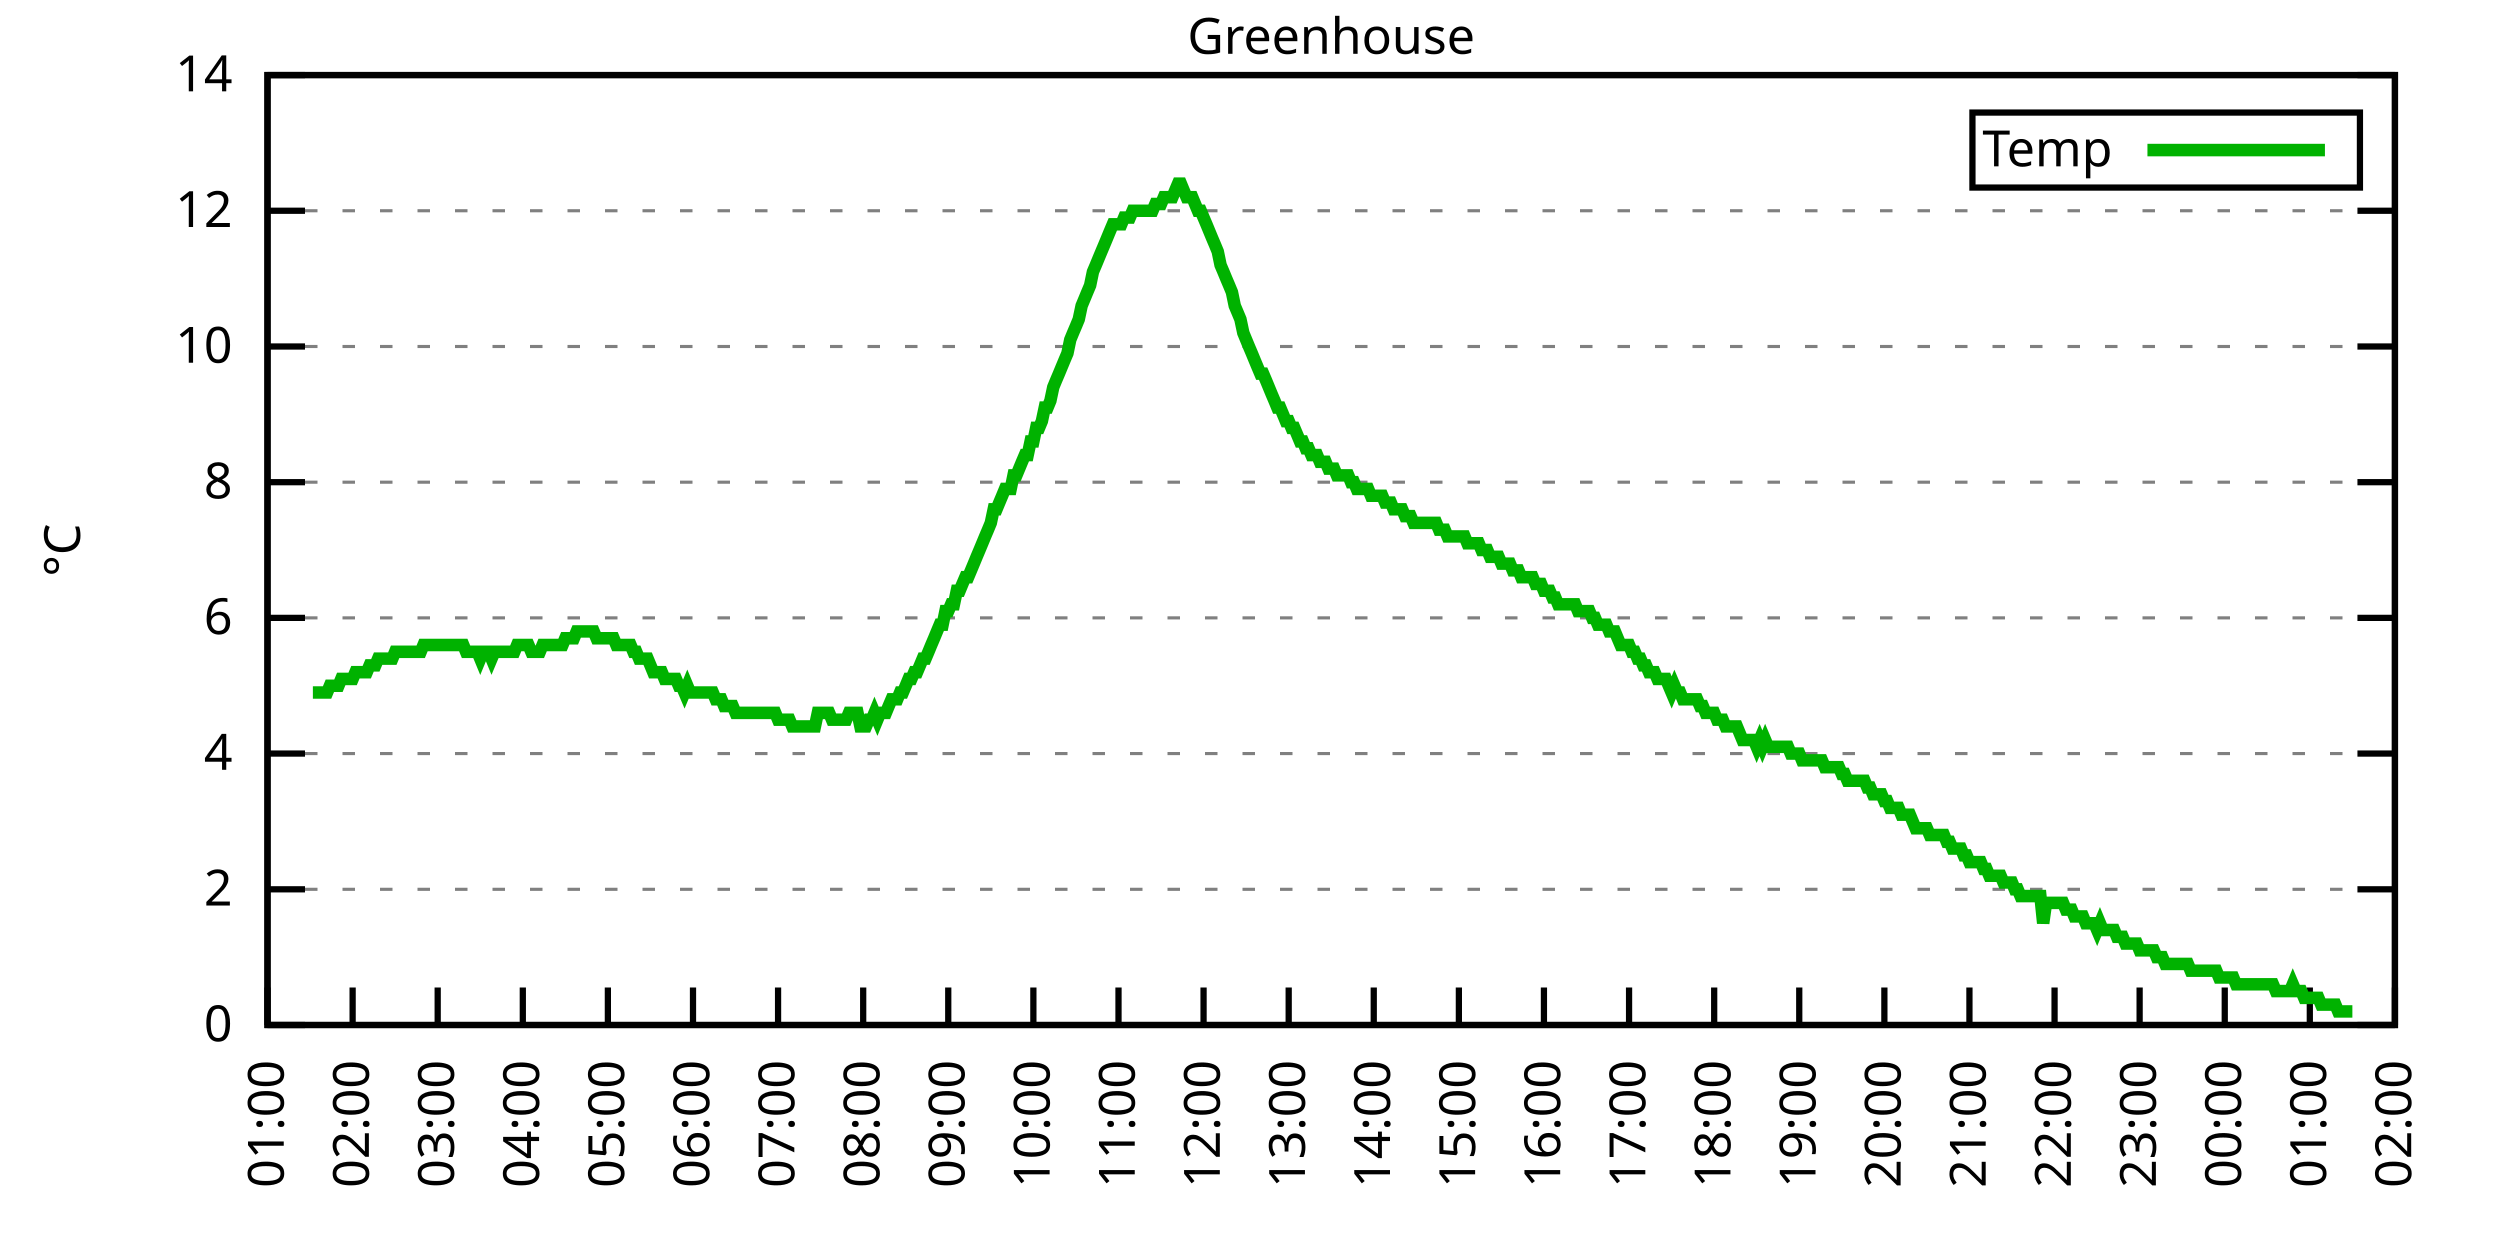
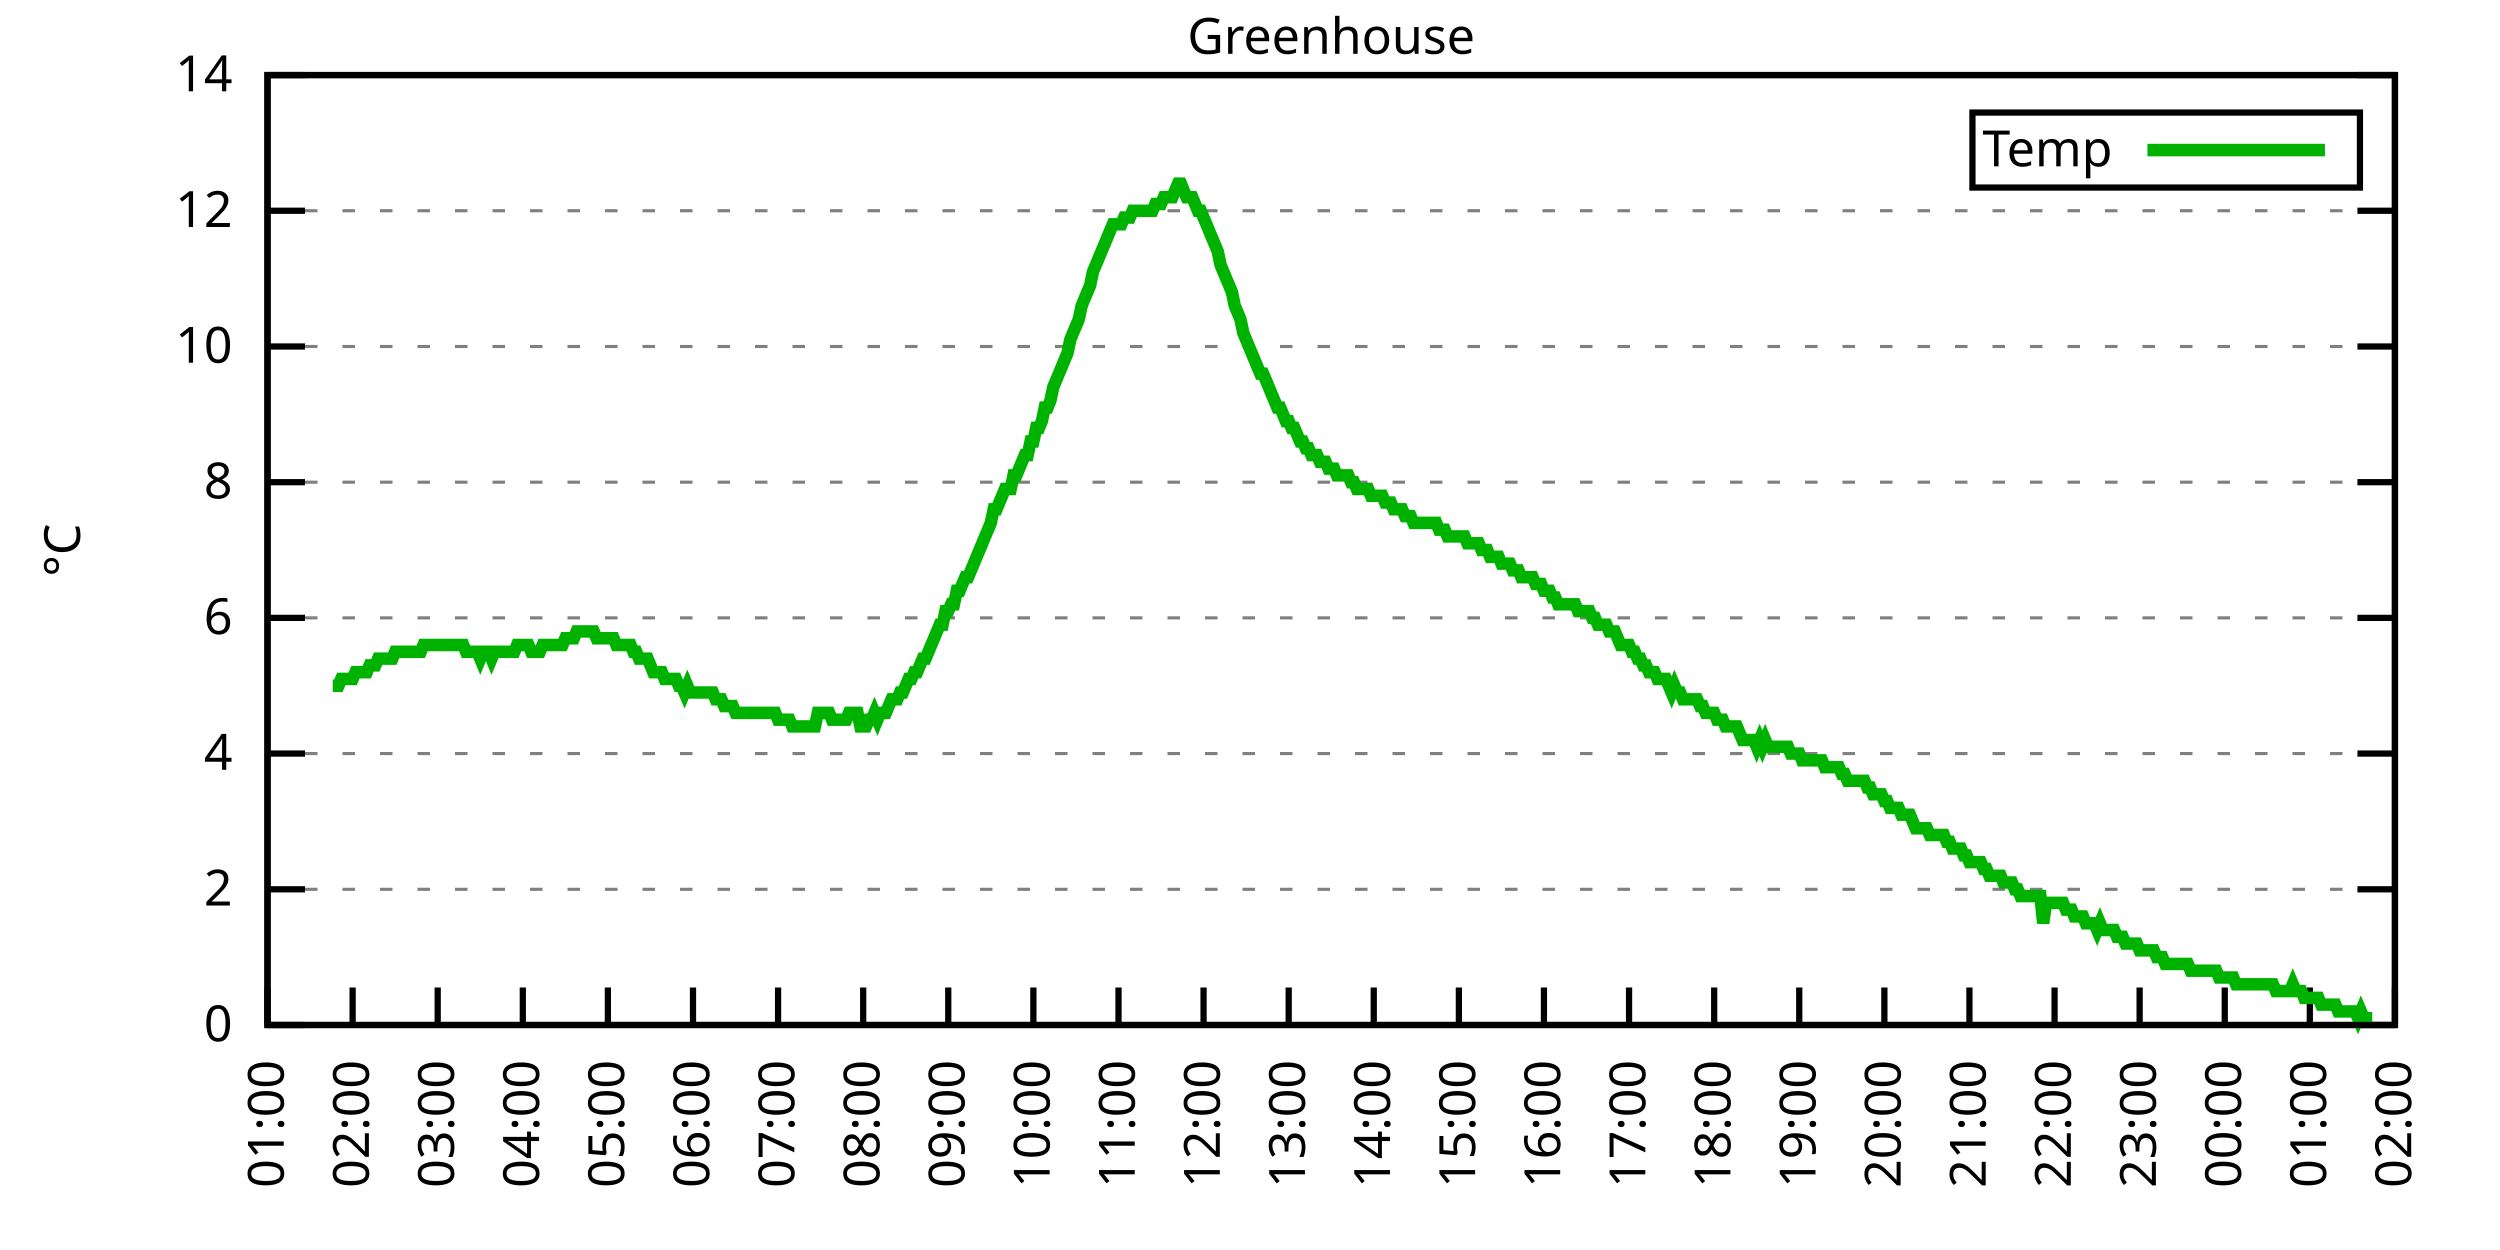
<svg xmlns="http://www.w3.org/2000/svg" xmlns:xlink="http://www.w3.org/1999/xlink" width="400" height="200" viewBox="0 0 400 200">
  <g id="gnuplot_canvas">
    <rect x="0" y="0" width="400" height="200" fill="none" />
    <defs>
      <circle id="gpDot" r="0.5" stroke-width="0.5" stroke="currentColor" />
      <path id="gpPt0" stroke-width="0.333" stroke="currentColor" d="M-1,0 h2 M0,-1 v2" />
      <path id="gpPt1" stroke-width="0.333" stroke="currentColor" d="M-1,-1 L1,1 M1,-1 L-1,1" />
      <path id="gpPt2" stroke-width="0.333" stroke="currentColor" d="M-1,0 L1,0 M0,-1 L0,1 M-1,-1 L1,1 M-1,1 L1,-1" />
      <rect id="gpPt3" stroke-width="0.333" stroke="currentColor" x="-1" y="-1" width="2" height="2" />
      <rect id="gpPt4" stroke-width="0.333" stroke="currentColor" fill="currentColor" x="-1" y="-1" width="2" height="2" />
      <circle id="gpPt5" stroke-width="0.333" stroke="currentColor" cx="0" cy="0" r="1" />
      <use xlink:href="#gpPt5" id="gpPt6" fill="currentColor" stroke="none" />
      <path id="gpPt7" stroke-width="0.333" stroke="currentColor" d="M0,-1.33 L-1.33,0.67 L1.33,0.67 z" />
      <use xlink:href="#gpPt7" id="gpPt8" fill="currentColor" stroke="none" />
      <use xlink:href="#gpPt7" id="gpPt9" stroke="currentColor" transform="rotate(180)" />
      <use xlink:href="#gpPt9" id="gpPt10" fill="currentColor" stroke="none" />
      <use xlink:href="#gpPt3" id="gpPt11" stroke="currentColor" transform="rotate(45)" />
      <use xlink:href="#gpPt11" id="gpPt12" fill="currentColor" stroke="none" />
      <path id="gpPt13" stroke-width="0.333" stroke="currentColor" d="M0,1.330 L1.265,0.411 L0.782,-1.067 L-0.782,-1.076 L-1.265,0.411 z" />
      <use xlink:href="#gpPt13" id="gpPt14" fill="currentColor" stroke="none" />
      <filter id="textbox" filterUnits="objectBoundingBox" x="0" y="0" height="1" width="1">
        <feFlood flood-color="white" flood-opacity="1" result="bgnd" />
        <feComposite in="SourceGraphic" in2="bgnd" operator="atop" />
      </filter>
      <filter id="greybox" filterUnits="objectBoundingBox" x="0" y="0" height="1" width="1">
        <feFlood flood-color="lightgrey" flood-opacity="1" result="grey" />
        <feComposite in="SourceGraphic" in2="grey" operator="atop" />
      </filter>
    </defs>
    <g fill="none" color="white" stroke="currentColor" stroke-width="1.00" stroke-linecap="butt" stroke-linejoin="miter">
</g>
    <g fill="none" color="black" stroke="currentColor" stroke-width="1.00" stroke-linecap="butt" stroke-linejoin="miter">
      <g stroke="none" shape-rendering="crispEdges">
        <polygon fill="rgb(255, 255, 255)" points="42.80,164.00 383.18,164.00 383.18,12.02 42.80,12.02 " />
      </g>
    </g>
    <g fill="none" color="black" stroke="currentColor" stroke-width="1.00" stroke-linecap="butt" stroke-linejoin="miter">
</g>
    <g fill="none" color="black" stroke="black" stroke-width="0.50" stroke-linecap="butt" stroke-linejoin="miter">
</g>
    <g fill="none" color="gray" stroke="currentColor" stroke-width="0.50" stroke-linecap="butt" stroke-linejoin="miter">
      <path stroke="gray" stroke-dasharray="2,4" class="gridline" d="M42.80,164.00 L383.19,164.00  " />
    </g>
    <g fill="none" color="gray" stroke="gray" stroke-width="1.00" stroke-linecap="butt" stroke-linejoin="miter">
</g>
    <g fill="none" color="black" stroke="currentColor" stroke-width="1.00" stroke-linecap="butt" stroke-linejoin="miter">
      <path stroke="black" d="M42.80,164.00 L48.80,164.00 M383.19,164.00 L377.19,164.00  " />
      <g transform="translate(37.20,166.60)" stroke="none" fill="black" font-family="Sans" font-size="8.00" text-anchor="end">
        <text>
          <tspan font-family="Sans"> 0</tspan>
        </text>
      </g>
    </g>
    <g fill="none" color="black" stroke="currentColor" stroke-width="1.00" stroke-linecap="butt" stroke-linejoin="miter">
</g>
    <g fill="none" color="black" stroke="black" stroke-width="0.50" stroke-linecap="butt" stroke-linejoin="miter">
</g>
    <g fill="none" color="gray" stroke="currentColor" stroke-width="0.50" stroke-linecap="butt" stroke-linejoin="miter">
      <path stroke="gray" stroke-dasharray="2,4" class="gridline" d="M42.80,142.29 L383.19,142.29  " />
    </g>
    <g fill="none" color="gray" stroke="gray" stroke-width="1.00" stroke-linecap="butt" stroke-linejoin="miter">
</g>
    <g fill="none" color="black" stroke="currentColor" stroke-width="1.00" stroke-linecap="butt" stroke-linejoin="miter">
      <path stroke="black" d="M42.80,142.29 L48.80,142.29 M383.19,142.29 L377.19,142.29  " />
      <g transform="translate(37.20,144.89)" stroke="none" fill="black" font-family="Sans" font-size="8.00" text-anchor="end">
        <text>
          <tspan font-family="Sans"> 2</tspan>
        </text>
      </g>
    </g>
    <g fill="none" color="black" stroke="currentColor" stroke-width="1.00" stroke-linecap="butt" stroke-linejoin="miter">
</g>
    <g fill="none" color="black" stroke="black" stroke-width="0.50" stroke-linecap="butt" stroke-linejoin="miter">
</g>
    <g fill="none" color="gray" stroke="currentColor" stroke-width="0.50" stroke-linecap="butt" stroke-linejoin="miter">
      <path stroke="gray" stroke-dasharray="2,4" class="gridline" d="M42.80,120.57 L383.19,120.57  " />
    </g>
    <g fill="none" color="gray" stroke="gray" stroke-width="1.00" stroke-linecap="butt" stroke-linejoin="miter">
</g>
    <g fill="none" color="black" stroke="currentColor" stroke-width="1.00" stroke-linecap="butt" stroke-linejoin="miter">
      <path stroke="black" d="M42.80,120.57 L48.80,120.57 M383.19,120.57 L377.19,120.57  " />
      <g transform="translate(37.20,123.17)" stroke="none" fill="black" font-family="Sans" font-size="8.00" text-anchor="end">
        <text>
          <tspan font-family="Sans"> 4</tspan>
        </text>
      </g>
    </g>
    <g fill="none" color="black" stroke="currentColor" stroke-width="1.00" stroke-linecap="butt" stroke-linejoin="miter">
</g>
    <g fill="none" color="black" stroke="black" stroke-width="0.50" stroke-linecap="butt" stroke-linejoin="miter">
</g>
    <g fill="none" color="gray" stroke="currentColor" stroke-width="0.50" stroke-linecap="butt" stroke-linejoin="miter">
      <path stroke="gray" stroke-dasharray="2,4" class="gridline" d="M42.80,98.86 L383.19,98.86  " />
    </g>
    <g fill="none" color="gray" stroke="gray" stroke-width="1.00" stroke-linecap="butt" stroke-linejoin="miter">
</g>
    <g fill="none" color="black" stroke="currentColor" stroke-width="1.00" stroke-linecap="butt" stroke-linejoin="miter">
      <path stroke="black" d="M42.80,98.86 L48.80,98.86 M383.19,98.86 L377.19,98.86  " />
      <g transform="translate(37.20,101.46)" stroke="none" fill="black" font-family="Sans" font-size="8.00" text-anchor="end">
        <text>
          <tspan font-family="Sans"> 6</tspan>
        </text>
      </g>
    </g>
    <g fill="none" color="black" stroke="currentColor" stroke-width="1.00" stroke-linecap="butt" stroke-linejoin="miter">
</g>
    <g fill="none" color="black" stroke="black" stroke-width="0.50" stroke-linecap="butt" stroke-linejoin="miter">
</g>
    <g fill="none" color="gray" stroke="currentColor" stroke-width="0.50" stroke-linecap="butt" stroke-linejoin="miter">
      <path stroke="gray" stroke-dasharray="2,4" class="gridline" d="M42.80,77.15 L383.19,77.15  " />
    </g>
    <g fill="none" color="gray" stroke="gray" stroke-width="1.00" stroke-linecap="butt" stroke-linejoin="miter">
</g>
    <g fill="none" color="black" stroke="currentColor" stroke-width="1.00" stroke-linecap="butt" stroke-linejoin="miter">
      <path stroke="black" d="M42.80,77.15 L48.80,77.15 M383.19,77.15 L377.19,77.15  " />
      <g transform="translate(37.20,79.75)" stroke="none" fill="black" font-family="Sans" font-size="8.00" text-anchor="end">
        <text>
          <tspan font-family="Sans"> 8</tspan>
        </text>
      </g>
    </g>
    <g fill="none" color="black" stroke="currentColor" stroke-width="1.00" stroke-linecap="butt" stroke-linejoin="miter">
</g>
    <g fill="none" color="black" stroke="black" stroke-width="0.50" stroke-linecap="butt" stroke-linejoin="miter">
</g>
    <g fill="none" color="gray" stroke="currentColor" stroke-width="0.50" stroke-linecap="butt" stroke-linejoin="miter">
      <path stroke="gray" stroke-dasharray="2,4" class="gridline" d="M42.80,55.44 L383.19,55.44  " />
    </g>
    <g fill="none" color="gray" stroke="gray" stroke-width="1.00" stroke-linecap="butt" stroke-linejoin="miter">
</g>
    <g fill="none" color="black" stroke="currentColor" stroke-width="1.00" stroke-linecap="butt" stroke-linejoin="miter">
      <path stroke="black" d="M42.80,55.44 L48.80,55.44 M383.19,55.44 L377.19,55.44  " />
      <g transform="translate(37.20,58.04)" stroke="none" fill="black" font-family="Sans" font-size="8.00" text-anchor="end">
        <text>
          <tspan font-family="Sans"> 10</tspan>
        </text>
      </g>
    </g>
    <g fill="none" color="black" stroke="currentColor" stroke-width="1.00" stroke-linecap="butt" stroke-linejoin="miter">
</g>
    <g fill="none" color="black" stroke="black" stroke-width="0.50" stroke-linecap="butt" stroke-linejoin="miter">
</g>
    <g fill="none" color="gray" stroke="currentColor" stroke-width="0.50" stroke-linecap="butt" stroke-linejoin="miter">
      <path stroke="gray" stroke-dasharray="2,4" class="gridline" d="M42.80,33.72 L383.19,33.72  " />
    </g>
    <g fill="none" color="gray" stroke="gray" stroke-width="1.00" stroke-linecap="butt" stroke-linejoin="miter">
</g>
    <g fill="none" color="black" stroke="currentColor" stroke-width="1.00" stroke-linecap="butt" stroke-linejoin="miter">
      <path stroke="black" d="M42.80,33.72 L48.80,33.72 M383.19,33.72 L377.19,33.72  " />
      <g transform="translate(37.20,36.32)" stroke="none" fill="black" font-family="Sans" font-size="8.00" text-anchor="end">
        <text>
          <tspan font-family="Sans"> 12</tspan>
        </text>
      </g>
    </g>
    <g fill="none" color="black" stroke="currentColor" stroke-width="1.00" stroke-linecap="butt" stroke-linejoin="miter">
</g>
    <g fill="none" color="black" stroke="black" stroke-width="0.50" stroke-linecap="butt" stroke-linejoin="miter">
</g>
    <g fill="none" color="gray" stroke="currentColor" stroke-width="0.50" stroke-linecap="butt" stroke-linejoin="miter">
      <path stroke="gray" stroke-dasharray="2,4" class="gridline" d="M42.80,12.01 L383.19,12.01  " />
    </g>
    <g fill="none" color="gray" stroke="gray" stroke-width="1.00" stroke-linecap="butt" stroke-linejoin="miter">
</g>
    <g fill="none" color="black" stroke="currentColor" stroke-width="1.00" stroke-linecap="butt" stroke-linejoin="miter">
      <path stroke="black" d="M42.80,12.01 L48.80,12.01 M383.19,12.01 L377.19,12.01  " />
      <g transform="translate(37.20,14.61)" stroke="none" fill="black" font-family="Sans" font-size="8.00" text-anchor="end">
        <text>
          <tspan font-family="Sans"> 14</tspan>
        </text>
      </g>
    </g>
    <g fill="none" color="black" stroke="currentColor" stroke-width="1.00" stroke-linecap="butt" stroke-linejoin="miter">
      <path stroke="black" d="M42.80,164.00 L42.80,158.00  " />
      <g transform="translate(45.40,169.60) rotate(270.00)" stroke="none" fill="black" font-family="Sans" font-size="8.00" text-anchor="end">
        <text>
          <tspan font-family="Sans">01:00</tspan>
        </text>
      </g>
    </g>
    <g fill="none" color="black" stroke="currentColor" stroke-width="1.00" stroke-linecap="butt" stroke-linejoin="miter">
      <path stroke="black" d="M56.42,164.00 L56.42,158.00  " />
      <g transform="translate(59.02,169.60) rotate(270.00)" stroke="none" fill="black" font-family="Sans" font-size="8.00" text-anchor="end">
        <text>
          <tspan font-family="Sans">02:00</tspan>
        </text>
      </g>
    </g>
    <g fill="none" color="black" stroke="currentColor" stroke-width="1.00" stroke-linecap="butt" stroke-linejoin="miter">
      <path stroke="black" d="M70.03,164.00 L70.03,158.00  " />
      <g transform="translate(72.63,169.60) rotate(270.00)" stroke="none" fill="black" font-family="Sans" font-size="8.00" text-anchor="end">
        <text>
          <tspan font-family="Sans">03:00</tspan>
        </text>
      </g>
    </g>
    <g fill="none" color="black" stroke="currentColor" stroke-width="1.00" stroke-linecap="butt" stroke-linejoin="miter">
      <path stroke="black" d="M83.65,164.00 L83.65,158.00  " />
      <g transform="translate(86.25,169.60) rotate(270.00)" stroke="none" fill="black" font-family="Sans" font-size="8.00" text-anchor="end">
        <text>
          <tspan font-family="Sans">04:00</tspan>
        </text>
      </g>
    </g>
    <g fill="none" color="black" stroke="currentColor" stroke-width="1.00" stroke-linecap="butt" stroke-linejoin="miter">
      <path stroke="black" d="M97.26,164.00 L97.26,158.00  " />
      <g transform="translate(99.86,169.60) rotate(270.00)" stroke="none" fill="black" font-family="Sans" font-size="8.00" text-anchor="end">
        <text>
          <tspan font-family="Sans">05:00</tspan>
        </text>
      </g>
    </g>
    <g fill="none" color="black" stroke="currentColor" stroke-width="1.00" stroke-linecap="butt" stroke-linejoin="miter">
      <path stroke="black" d="M110.88,164.00 L110.88,158.00  " />
      <g transform="translate(113.48,169.60) rotate(270.00)" stroke="none" fill="black" font-family="Sans" font-size="8.00" text-anchor="end">
        <text>
          <tspan font-family="Sans">06:00</tspan>
        </text>
      </g>
    </g>
    <g fill="none" color="black" stroke="currentColor" stroke-width="1.00" stroke-linecap="butt" stroke-linejoin="miter">
      <path stroke="black" d="M124.49,164.00 L124.49,158.00  " />
      <g transform="translate(127.09,169.60) rotate(270.00)" stroke="none" fill="black" font-family="Sans" font-size="8.00" text-anchor="end">
        <text>
          <tspan font-family="Sans">07:00</tspan>
        </text>
      </g>
    </g>
    <g fill="none" color="black" stroke="currentColor" stroke-width="1.00" stroke-linecap="butt" stroke-linejoin="miter">
      <path stroke="black" d="M138.11,164.00 L138.11,158.00  " />
      <g transform="translate(140.71,169.60) rotate(270.00)" stroke="none" fill="black" font-family="Sans" font-size="8.00" text-anchor="end">
        <text>
          <tspan font-family="Sans">08:00</tspan>
        </text>
      </g>
    </g>
    <g fill="none" color="black" stroke="currentColor" stroke-width="1.00" stroke-linecap="butt" stroke-linejoin="miter">
      <path stroke="black" d="M151.72,164.00 L151.72,158.00  " />
      <g transform="translate(154.32,169.60) rotate(270.00)" stroke="none" fill="black" font-family="Sans" font-size="8.00" text-anchor="end">
        <text>
          <tspan font-family="Sans">09:00</tspan>
        </text>
      </g>
    </g>
    <g fill="none" color="black" stroke="currentColor" stroke-width="1.00" stroke-linecap="butt" stroke-linejoin="miter">
      <path stroke="black" d="M165.34,164.00 L165.34,158.00  " />
      <g transform="translate(167.94,169.60) rotate(270.00)" stroke="none" fill="black" font-family="Sans" font-size="8.00" text-anchor="end">
        <text>
          <tspan font-family="Sans">10:00</tspan>
        </text>
      </g>
    </g>
    <g fill="none" color="black" stroke="currentColor" stroke-width="1.00" stroke-linecap="butt" stroke-linejoin="miter">
      <path stroke="black" d="M178.96,164.00 L178.96,158.00  " />
      <g transform="translate(181.56,169.60) rotate(270.00)" stroke="none" fill="black" font-family="Sans" font-size="8.00" text-anchor="end">
        <text>
          <tspan font-family="Sans">11:00</tspan>
        </text>
      </g>
    </g>
    <g fill="none" color="black" stroke="currentColor" stroke-width="1.00" stroke-linecap="butt" stroke-linejoin="miter">
      <path stroke="black" d="M192.57,164.00 L192.57,158.00  " />
      <g transform="translate(195.17,169.60) rotate(270.00)" stroke="none" fill="black" font-family="Sans" font-size="8.00" text-anchor="end">
        <text>
          <tspan font-family="Sans">12:00</tspan>
        </text>
      </g>
    </g>
    <g fill="none" color="black" stroke="currentColor" stroke-width="1.00" stroke-linecap="butt" stroke-linejoin="miter">
      <path stroke="black" d="M206.19,164.00 L206.19,158.00  " />
      <g transform="translate(208.79,169.60) rotate(270.00)" stroke="none" fill="black" font-family="Sans" font-size="8.00" text-anchor="end">
        <text>
          <tspan font-family="Sans">13:00</tspan>
        </text>
      </g>
    </g>
    <g fill="none" color="black" stroke="currentColor" stroke-width="1.00" stroke-linecap="butt" stroke-linejoin="miter">
      <path stroke="black" d="M219.80,164.00 L219.80,158.00  " />
      <g transform="translate(222.40,169.60) rotate(270.00)" stroke="none" fill="black" font-family="Sans" font-size="8.00" text-anchor="end">
        <text>
          <tspan font-family="Sans">14:00</tspan>
        </text>
      </g>
    </g>
    <g fill="none" color="black" stroke="currentColor" stroke-width="1.00" stroke-linecap="butt" stroke-linejoin="miter">
      <path stroke="black" d="M233.42,164.00 L233.42,158.00  " />
      <g transform="translate(236.02,169.60) rotate(270.00)" stroke="none" fill="black" font-family="Sans" font-size="8.00" text-anchor="end">
        <text>
          <tspan font-family="Sans">15:00</tspan>
        </text>
      </g>
    </g>
    <g fill="none" color="black" stroke="currentColor" stroke-width="1.00" stroke-linecap="butt" stroke-linejoin="miter">
      <path stroke="black" d="M247.03,164.00 L247.03,158.00  " />
      <g transform="translate(249.63,169.60) rotate(270.00)" stroke="none" fill="black" font-family="Sans" font-size="8.00" text-anchor="end">
        <text>
          <tspan font-family="Sans">16:00</tspan>
        </text>
      </g>
    </g>
    <g fill="none" color="black" stroke="currentColor" stroke-width="1.00" stroke-linecap="butt" stroke-linejoin="miter">
      <path stroke="black" d="M260.65,164.00 L260.65,158.00  " />
      <g transform="translate(263.25,169.60) rotate(270.00)" stroke="none" fill="black" font-family="Sans" font-size="8.00" text-anchor="end">
        <text>
          <tspan font-family="Sans">17:00</tspan>
        </text>
      </g>
    </g>
    <g fill="none" color="black" stroke="currentColor" stroke-width="1.00" stroke-linecap="butt" stroke-linejoin="miter">
      <path stroke="black" d="M274.27,164.00 L274.27,158.00  " />
      <g transform="translate(276.87,169.60) rotate(270.00)" stroke="none" fill="black" font-family="Sans" font-size="8.00" text-anchor="end">
        <text>
          <tspan font-family="Sans">18:00</tspan>
        </text>
      </g>
    </g>
    <g fill="none" color="black" stroke="currentColor" stroke-width="1.00" stroke-linecap="butt" stroke-linejoin="miter">
      <path stroke="black" d="M287.88,164.00 L287.88,158.00  " />
      <g transform="translate(290.48,169.60) rotate(270.00)" stroke="none" fill="black" font-family="Sans" font-size="8.00" text-anchor="end">
        <text>
          <tspan font-family="Sans">19:00</tspan>
        </text>
      </g>
    </g>
    <g fill="none" color="black" stroke="currentColor" stroke-width="1.00" stroke-linecap="butt" stroke-linejoin="miter">
      <path stroke="black" d="M301.50,164.00 L301.50,158.00  " />
      <g transform="translate(304.10,169.60) rotate(270.00)" stroke="none" fill="black" font-family="Sans" font-size="8.00" text-anchor="end">
        <text>
          <tspan font-family="Sans">20:00</tspan>
        </text>
      </g>
    </g>
    <g fill="none" color="black" stroke="currentColor" stroke-width="1.00" stroke-linecap="butt" stroke-linejoin="miter">
      <path stroke="black" d="M315.11,164.00 L315.11,158.00  " />
      <g transform="translate(317.71,169.60) rotate(270.00)" stroke="none" fill="black" font-family="Sans" font-size="8.00" text-anchor="end">
        <text>
          <tspan font-family="Sans">21:00</tspan>
        </text>
      </g>
    </g>
    <g fill="none" color="black" stroke="currentColor" stroke-width="1.00" stroke-linecap="butt" stroke-linejoin="miter">
      <path stroke="black" d="M328.73,164.00 L328.73,158.00  " />
      <g transform="translate(331.33,169.60) rotate(270.00)" stroke="none" fill="black" font-family="Sans" font-size="8.00" text-anchor="end">
        <text>
          <tspan font-family="Sans">22:00</tspan>
        </text>
      </g>
    </g>
    <g fill="none" color="black" stroke="currentColor" stroke-width="1.00" stroke-linecap="butt" stroke-linejoin="miter">
      <path stroke="black" d="M342.34,164.00 L342.34,158.00  " />
      <g transform="translate(344.94,169.60) rotate(270.00)" stroke="none" fill="black" font-family="Sans" font-size="8.00" text-anchor="end">
        <text>
          <tspan font-family="Sans">23:00</tspan>
        </text>
      </g>
    </g>
    <g fill="none" color="black" stroke="currentColor" stroke-width="1.00" stroke-linecap="butt" stroke-linejoin="miter">
      <path stroke="black" d="M355.96,164.00 L355.96,158.00  " />
      <g transform="translate(358.56,169.60) rotate(270.00)" stroke="none" fill="black" font-family="Sans" font-size="8.00" text-anchor="end">
        <text>
          <tspan font-family="Sans">00:00</tspan>
        </text>
      </g>
    </g>
    <g fill="none" color="black" stroke="currentColor" stroke-width="1.00" stroke-linecap="butt" stroke-linejoin="miter">
      <path stroke="black" d="M369.57,164.00 L369.57,158.00  " />
      <g transform="translate(372.17,169.60) rotate(270.00)" stroke="none" fill="black" font-family="Sans" font-size="8.00" text-anchor="end">
        <text>
          <tspan font-family="Sans">01:00</tspan>
        </text>
      </g>
    </g>
    <g fill="none" color="black" stroke="currentColor" stroke-width="1.00" stroke-linecap="butt" stroke-linejoin="miter">
      <path stroke="black" d="M383.19,164.00 L383.19,158.00  " />
      <g transform="translate(385.79,169.60) rotate(270.00)" stroke="none" fill="black" font-family="Sans" font-size="8.00" text-anchor="end">
        <text>
          <tspan font-family="Sans">02:00</tspan>
        </text>
      </g>
    </g>
    <g fill="none" color="black" stroke="currentColor" stroke-width="1.00" stroke-linecap="butt" stroke-linejoin="miter">
</g>
    <g fill="none" color="black" stroke="currentColor" stroke-width="1.00" stroke-linecap="butt" stroke-linejoin="miter">
      <path stroke="black" d="M42.80,12.01 L42.80,164.00 L383.19,164.00 L383.19,12.01 L42.80,12.01 Z  " />
    </g>
    <g fill="none" color="black" stroke="currentColor" stroke-width="1.00" stroke-linecap="butt" stroke-linejoin="miter">
</g>
    <g fill="none" color="black" stroke="currentColor" stroke-width="1.00" stroke-linecap="butt" stroke-linejoin="miter">
      <path stroke="black" d="M315.59,30.01 L315.59,18.01 L377.59,18.01 L377.59,30.01 L315.59,30.01 Z  " />
    </g>
    <g id="Greenhouse_plot_1">
      <g fill="none" color="white" stroke="black" stroke-width="2.00" stroke-linecap="butt" stroke-linejoin="miter">
</g>
      <g fill="none" color="black" stroke="currentColor" stroke-width="2.00" stroke-linecap="butt" stroke-linejoin="miter">
        <g transform="translate(337.99,26.61)" stroke="none" fill="black" font-family="Sans" font-size="8.00" text-anchor="end">
          <text>
            <tspan font-family="Sans">Temp</tspan>
          </text>
        </g>
      </g>
      <g fill="none" color="black" stroke="currentColor" stroke-width="2.00" stroke-linecap="butt" stroke-linejoin="miter">
-         <path stroke="rgb(  0, 178,   0)" d="M343.59,24.01 L371.99,24.01 M50.06,110.80 L50.52,110.80 L50.97,110.80 L51.42,110.80 L51.88,110.80 L52.33,110.80   L52.78,109.72 L53.24,109.72 L53.69,109.72 L54.15,109.72 L54.60,108.63 L55.05,108.63 L55.51,108.63 L55.96,108.63   L56.42,108.63 L56.87,107.55 L57.32,107.55 L57.78,107.55 L58.23,107.55 L58.68,107.55 L59.14,106.46 L59.59,106.46   L60.05,106.46 L60.50,105.38 L60.95,105.38 L61.41,105.38 L61.86,105.38 L62.32,105.38 L62.77,105.38 L63.22,104.29   L63.68,104.29 L64.13,104.29 L64.58,104.29 L65.04,104.29 L65.49,104.29 L65.95,104.29 L66.40,104.29 L66.85,104.29   L67.31,104.29 L67.76,103.20 L68.22,103.20 L68.67,103.20 L69.12,103.20 L69.58,103.20 L70.03,103.20 L70.49,103.20   L70.94,103.20 L71.39,103.20 L71.85,103.20 L72.30,103.20 L72.75,103.20 L73.21,103.20 L73.66,103.20 L74.12,103.20   L74.57,104.29 L75.02,104.29 L75.48,104.29 L75.93,104.29 L76.39,104.29 L76.84,105.38 L77.29,104.29 L77.75,104.29   L78.20,104.29 L78.65,105.38 L79.11,104.29 L79.56,104.29 L80.02,104.29 L80.47,104.29 L80.92,104.29 L81.38,104.29   L81.83,104.29 L82.29,104.29 L82.74,103.20 L83.19,103.20 L83.65,103.20 L84.10,103.20 L84.55,103.20 L85.01,104.29   L85.46,104.29 L85.92,104.29 L86.37,104.29 L86.82,103.20 L87.28,103.20 L87.73,103.20 L88.19,103.20 L88.64,103.20   L89.09,103.20 L89.55,103.20 L90.00,103.20 L90.45,102.12 L90.91,102.12 L91.36,102.12 L91.82,102.12 L92.27,101.03   L92.72,101.03 L93.18,101.03 L93.63,101.03 L94.09,101.03 L94.54,101.03 L94.99,101.03 L95.45,102.12 L95.90,102.12   L96.35,102.12 L96.81,102.12 L97.26,102.12 L97.72,102.12 L98.17,102.12 L98.62,103.20 L99.08,103.20 L99.53,103.20   L99.99,103.20 L100.44,103.20 L100.89,103.20 L101.35,104.29 L101.80,104.29 L102.25,105.38 L102.71,105.38 L103.16,105.38   L103.62,105.38 L104.07,106.46 L104.52,107.55 L104.98,107.55 L105.43,107.55 L105.89,107.55 L106.34,108.63 L106.79,108.63   L107.25,108.63 L107.70,108.63 L108.15,108.63 L108.61,109.72 L109.06,109.72 L109.52,110.80 L109.97,109.72 L110.42,110.80   L110.88,110.80 L111.33,110.80 L111.79,110.80 L112.24,110.80 L112.69,110.80 L113.15,110.80 L113.60,110.80 L114.05,110.80   L114.51,111.89 L114.96,111.89 L115.42,111.89 L115.87,112.97 L116.32,112.97 L116.78,112.97 L117.23,112.97 L117.69,114.06   L118.14,114.06 L118.59,114.06 L119.05,114.06 L119.50,114.06 L119.96,114.06 L120.41,114.06 L120.86,114.06 L121.32,114.06   L121.77,114.06 L122.22,114.06 L122.68,114.06 L123.13,114.06 L123.59,114.06 L124.04,114.06 L124.49,115.15 L124.95,115.15   L125.40,115.15 L125.86,115.15 L126.31,115.15 L126.76,116.23 L127.22,116.23 L127.67,116.23 L128.12,116.23 L128.58,116.23   L129.03,116.23 L129.49,116.23 L129.94,116.23 L130.39,116.23 L130.85,114.06 L131.30,114.06 L131.76,114.06 L132.21,114.06   L132.66,114.06 L133.12,115.15 L133.57,115.15 L134.02,115.15 L134.48,115.15 L134.93,115.15 L135.39,115.15 L135.84,114.06   L136.29,114.06 L136.75,114.06 L137.20,114.06 L137.66,116.23 L138.11,116.23 L138.56,116.23 L139.02,115.15 L139.47,115.15   L139.92,114.06 L140.38,115.15 L140.83,114.06 L141.29,114.06 L141.74,114.06 L142.19,112.97 L142.65,111.89 L143.10,111.89   L143.56,111.89 L144.01,110.80 L144.46,110.80 L144.92,109.72 L145.37,108.63 L145.82,108.63 L146.28,107.55 L146.73,107.55   L147.19,106.46 L147.64,105.38 L148.09,105.38 L148.55,104.29 L149.00,103.20 L149.46,102.12 L149.91,101.03 L150.36,99.95   L150.82,99.95 L151.27,97.78 L151.72,97.78 L152.18,96.69 L152.63,96.69 L153.09,94.52 L153.54,94.52 L153.99,93.43   L154.45,92.35 L154.90,92.35 L155.36,91.26 L155.81,90.18 L156.26,89.09 L156.72,88.00 L157.17,86.92 L157.62,85.83   L158.08,84.75 L158.53,83.66 L158.99,81.49 L159.44,81.49 L159.89,80.41 L160.35,79.32 L160.80,78.23 L161.26,78.23   L161.71,78.23 L162.16,76.06 L162.62,76.06 L163.07,74.98 L163.52,73.89 L163.98,72.81 L164.43,72.81 L164.89,70.63   L165.34,70.63 L165.79,68.46 L166.25,68.46 L166.70,67.38 L167.16,65.21 L167.61,65.21 L168.06,64.12 L168.52,61.95   L168.97,60.86 L169.43,59.78 L169.88,58.69 L170.33,57.61 L170.79,56.52 L171.24,54.35 L171.69,53.26 L172.15,52.18   L172.60,51.09 L173.06,48.92 L173.51,47.84 L173.96,46.75 L174.42,45.66 L174.87,43.49 L175.33,42.41 L175.78,41.32   L176.23,40.24 L176.69,39.15 L177.14,38.07 L177.59,36.98 L178.05,35.89 L178.50,35.89 L178.96,35.89 L179.41,35.89   L179.86,34.81 L180.32,34.81 L180.77,34.81 L181.23,33.72 L181.68,33.72 L182.13,33.72 L182.59,33.72 L183.04,33.72   L183.49,33.72 L183.95,33.72 L184.40,33.72 L184.86,32.64 L185.31,32.64 L185.76,32.64 L186.22,31.55 L186.67,31.55   L187.13,31.55 L187.58,31.55 L188.03,30.47 L188.49,29.38 L188.94,29.38 L189.39,30.47 L189.85,31.55 L190.30,31.55   L190.76,31.55 L191.21,32.64 L191.66,33.72 L192.12,33.72 L192.57,34.81 L193.03,35.89 L193.48,36.98 L193.93,38.07   L194.39,39.15 L194.84,40.24 L195.29,42.41 L195.75,43.49 L196.20,44.58 L196.66,45.66 L197.11,46.75 L197.56,48.92   L198.02,50.01 L198.47,51.09 L198.93,53.26 L199.38,54.35 L199.83,55.44 L200.29,56.52 L200.74,57.61 L201.19,58.69   L201.65,59.78 L202.10,59.78 L202.56,60.86 L203.01,61.95 L203.46,63.04 L203.92,64.12 L204.37,65.21 L204.83,65.21   L205.28,66.29 L205.73,67.38 L206.19,67.38 L206.64,68.46 L207.09,68.46 L207.55,69.55 L208.00,70.63 L208.46,70.63   L208.91,71.72 L209.36,71.72 L209.82,72.81 L210.27,72.81 L210.73,72.81 L211.18,73.89 L211.63,73.89 L212.09,73.89   L212.54,74.98 L213.00,74.98 L213.45,74.98 L213.90,76.06 L214.36,76.06 L214.81,76.06 L215.26,76.06 L215.72,76.06   L216.17,77.15 L216.63,77.15 L217.08,78.23 L217.53,78.23 L217.99,78.23 L218.44,78.23 L218.90,78.23 L219.35,79.32   L219.80,79.32 L220.26,79.32 L220.71,79.32 L221.16,79.32 L221.62,80.41 L222.07,80.41 L222.53,80.41 L222.98,81.49   L223.43,81.49 L223.89,81.49 L224.34,81.49 L224.80,82.58 L225.25,82.58 L225.70,82.58 L226.16,83.66 L226.61,83.66   L227.06,83.66 L227.52,83.66 L227.97,83.66 L228.43,83.66 L228.88,83.66 L229.33,83.66 L229.79,83.66 L230.24,84.75   L230.70,84.75 L231.15,84.75 L231.60,85.83 L232.06,85.83 L232.51,85.83 L232.96,85.83 L233.42,85.83 L233.87,85.83   L234.33,85.83 L234.78,86.92 L235.23,86.92 L235.69,86.92 L236.14,86.92 L236.60,86.92 L237.05,88.00 L237.50,88.00   L237.96,88.00 L238.41,89.09 L238.86,89.09 L239.32,89.09 L239.77,89.09 L240.23,90.18 L240.68,90.18 L241.13,90.18   L241.59,90.18 L242.04,91.26 L242.50,91.26 L242.95,91.26 L243.40,92.35 L243.86,92.35 L244.31,92.35 L244.76,92.35   L245.22,92.35 L245.67,93.43 L246.13,93.43 L246.58,93.43 L247.03,94.52 L247.49,94.52 L247.94,94.52 L248.40,95.60   L248.85,95.60 L249.30,96.69 L249.76,96.69 L250.21,96.69 L250.66,96.69 L251.12,96.69 L251.57,96.69 L252.03,96.69   L252.48,97.78 L252.93,97.78 L253.39,97.78 L253.84,97.78 L254.30,97.78 L254.75,98.86 L255.20,98.86 L255.66,99.95   L256.11,99.95 L256.56,99.95 L257.02,99.95 L257.47,101.03 L257.93,101.03 L258.38,101.03 L258.83,102.12 L259.29,103.20   L259.74,103.20 L260.20,103.20 L260.65,103.20 L261.10,104.29 L261.56,104.29 L262.01,105.38 L262.47,105.38 L262.92,106.46   L263.37,106.46 L263.83,107.55 L264.28,107.55 L264.73,107.55 L265.19,108.63 L265.64,108.63 L266.10,108.63 L266.55,108.63   L267.00,109.72 L267.46,110.80 L267.91,109.72 L268.37,110.80 L268.82,110.80 L269.27,111.89 L269.73,111.89 L270.18,111.89   L270.63,111.89 L271.09,111.89 L271.54,111.89 L272.00,112.97 L272.45,112.97 L272.90,114.06 L273.36,114.06 L273.81,114.06   L274.27,114.06 L274.72,115.15 L275.17,115.15 L275.63,115.15 L276.08,116.23 L276.53,116.23 L276.99,116.23 L277.44,116.23   L277.90,116.23 L278.35,117.32 L278.80,118.40 L279.26,118.40 L279.71,118.40 L280.17,118.40 L280.62,118.40 L281.07,119.49   L281.53,118.40 L281.98,119.49 L282.43,118.40 L282.89,119.49 L283.34,119.49 L283.80,119.49 L284.25,119.49 L284.70,119.49   L285.16,119.49 L285.61,119.49 L286.07,119.49 L286.52,120.57 L286.97,120.57 L287.43,120.57 L287.88,120.57 L288.33,121.66   L288.79,121.66 L289.24,121.66 L289.70,121.66 L290.15,121.66 L290.60,121.66 L291.06,121.66 L291.51,121.66 L291.97,122.75   L292.42,122.75 L292.87,122.75 L293.33,122.75 L293.78,122.75 L294.23,122.75 L294.69,123.83 L295.14,123.83 L295.60,124.92   L296.05,124.92 L296.50,124.92 L296.96,124.92 L297.41,124.92 L297.87,124.92 L298.32,124.92 L298.77,126.00 L299.23,126.00   L299.68,127.09 L300.13,127.09 L300.59,127.09 L301.04,127.09 L301.50,128.17 L301.95,128.17 L302.40,129.26 L302.86,129.26   L303.31,129.26 L303.77,129.26 L304.22,130.35 L304.67,130.35 L305.13,130.35 L305.58,130.35 L306.03,131.43 L306.49,132.52   L306.94,132.52 L307.40,132.52 L307.85,132.52 L308.30,132.52 L308.76,133.60 L309.21,133.60 L309.67,133.60 L310.12,133.60   L310.57,133.60 L311.03,133.60 L311.48,134.69 L311.94,134.69 L312.39,135.77 L312.84,135.77 L313.30,135.77 L313.75,135.77   L314.20,136.86 L314.66,136.86 L315.11,137.94 L315.57,137.94 L316.02,137.94 L316.47,137.94 L316.93,137.94 L317.38,139.03   L317.84,139.03 L318.29,140.12 L318.74,140.12 L319.20,140.12 L319.65,140.12 L320.10,140.12 L320.56,141.20 L321.01,141.20   L321.47,141.20 L321.92,141.20 L322.37,142.29 L322.83,142.29 L323.28,143.37 L323.74,143.37 L324.19,143.37 L324.64,143.37   L325.10,143.37 L325.55,143.37 L326.00,143.37 L326.46,143.37 L326.91,147.72 L327.37,144.46 L327.82,144.46 L328.27,144.46   L328.73,144.46 L329.18,144.46 L329.64,144.46 L330.09,144.46 L330.54,145.54 L331.00,145.54 L331.45,145.54 L331.90,146.63   L332.36,146.63 L332.81,146.63 L333.27,146.63 L333.72,147.72 L334.17,147.72 L334.63,147.72 L335.08,147.72 L335.54,148.80   L335.99,147.72 L336.44,148.80 L336.90,148.80 L337.35,148.80 L337.80,148.80 L338.26,148.80 L338.71,149.89 L339.17,149.89   L339.62,149.89 L340.07,150.97 L340.53,150.97 L340.98,150.97 L341.44,150.97 L341.89,150.97 L342.34,152.06 L342.80,152.06   L343.25,152.06 L343.70,152.06 L344.16,152.06 L344.61,152.06 L345.07,153.14 L345.52,153.14 L345.97,153.14 L346.43,154.23   L346.88,154.23 L347.34,154.23 L347.79,154.23 L348.24,154.23 L348.70,154.23 L349.15,154.23 L349.60,154.23 L350.06,154.23   L350.51,155.31 L350.97,155.31 L351.42,155.31 L351.87,155.31 L352.33,155.31 L352.78,155.31 L353.24,155.31 L353.69,155.31   L354.14,155.31 L354.60,155.31 L355.05,156.40 L355.50,156.40 L355.96,156.40 L356.41,156.40 L356.87,156.40 L357.32,156.40   L357.77,157.49 L358.23,157.49 L358.68,157.49 L359.14,157.49 L359.59,157.49 L360.04,157.49 L360.50,157.49 L360.95,157.49   L361.41,157.49 L361.86,157.49 L362.31,157.49 L362.77,157.49 L363.22,157.49 L363.67,157.49 L364.13,158.57 L364.58,158.57   L365.04,158.57 L365.49,158.57 L365.94,158.57 L366.40,158.57 L366.85,157.49 L367.31,158.57 L367.76,158.57 L368.21,158.57   L368.67,159.66 L369.12,159.66 L369.57,159.66 L370.03,159.66 L370.48,159.66 L370.94,159.66 L371.39,160.74 L371.84,160.74   L372.30,160.74 L372.75,160.74 L373.21,160.74 L373.66,160.74 L374.11,161.83 L374.57,161.83 L375.02,161.83 L375.47,161.83   L375.93,161.83 L376.38,161.83  " />
+         <path stroke="rgb(  0, 178,   0)" d="M343.59,24.01 L371.99,24.01 M53.24,109.72 L53.69,109.72 L54.15,109.72 L54.60,108.63 L55.05,108.63 L55.51,108.63   L55.96,108.63 L56.42,108.63 L56.87,107.55 L57.32,107.55 L57.78,107.55 L58.23,107.55 L58.68,107.55 L59.14,106.46   L59.59,106.46 L60.05,106.46 L60.50,105.38 L60.95,105.38 L61.41,105.38 L61.86,105.38 L62.32,105.38 L62.77,105.38   L63.22,104.29 L63.68,104.29 L64.13,104.29 L64.58,104.29 L65.04,104.29 L65.49,104.29 L65.95,104.29 L66.40,104.29   L66.85,104.29 L67.31,104.29 L67.76,103.20 L68.22,103.20 L68.67,103.20 L69.12,103.20 L69.58,103.20 L70.03,103.20   L70.49,103.20 L70.94,103.20 L71.39,103.20 L71.85,103.20 L72.30,103.20 L72.75,103.20 L73.21,103.20 L73.66,103.20   L74.12,103.20 L74.57,104.29 L75.02,104.29 L75.48,104.29 L75.93,104.29 L76.39,104.29 L76.84,105.38 L77.29,104.29   L77.75,104.29 L78.20,104.29 L78.65,105.38 L79.11,104.29 L79.56,104.29 L80.02,104.29 L80.47,104.29 L80.92,104.29   L81.38,104.29 L81.83,104.29 L82.29,104.29 L82.74,103.20 L83.19,103.20 L83.65,103.20 L84.10,103.20 L84.55,103.20   L85.01,104.29 L85.46,104.29 L85.92,104.29 L86.37,104.29 L86.82,103.20 L87.28,103.20 L87.73,103.20 L88.19,103.20   L88.64,103.20 L89.09,103.20 L89.55,103.20 L90.00,103.20 L90.45,102.12 L90.91,102.12 L91.36,102.12 L91.82,102.12   L92.27,101.03 L92.72,101.03 L93.18,101.03 L93.63,101.03 L94.09,101.03 L94.54,101.03 L94.99,101.03 L95.45,102.12   L95.90,102.12 L96.35,102.12 L96.81,102.12 L97.26,102.12 L97.72,102.12 L98.17,102.12 L98.62,103.20 L99.08,103.20   L99.53,103.20 L99.99,103.20 L100.44,103.20 L100.89,103.20 L101.35,104.29 L101.80,104.29 L102.25,105.38 L102.71,105.38   L103.16,105.38 L103.62,105.38 L104.07,106.46 L104.52,107.55 L104.98,107.55 L105.43,107.55 L105.89,107.55 L106.34,108.63   L106.79,108.63 L107.25,108.63 L107.70,108.63 L108.15,108.63 L108.61,109.72 L109.06,109.72 L109.52,110.80 L109.97,109.72   L110.42,110.80 L110.88,110.80 L111.33,110.80 L111.79,110.80 L112.24,110.80 L112.69,110.80 L113.15,110.80 L113.60,110.80   L114.05,110.80 L114.51,111.89 L114.96,111.89 L115.42,111.89 L115.87,112.97 L116.32,112.97 L116.78,112.97 L117.23,112.97   L117.69,114.06 L118.14,114.06 L118.59,114.06 L119.05,114.06 L119.50,114.06 L119.96,114.06 L120.41,114.06 L120.86,114.06   L121.32,114.06 L121.77,114.06 L122.22,114.06 L122.68,114.06 L123.13,114.06 L123.59,114.06 L124.04,114.06 L124.49,115.15   L124.95,115.15 L125.40,115.15 L125.86,115.15 L126.31,115.15 L126.76,116.23 L127.22,116.23 L127.67,116.23 L128.12,116.23   L128.58,116.23 L129.03,116.23 L129.49,116.23 L129.94,116.23 L130.39,116.23 L130.85,114.06 L131.30,114.06 L131.76,114.06   L132.21,114.06 L132.66,114.06 L133.12,115.15 L133.57,115.15 L134.02,115.15 L134.48,115.15 L134.93,115.15 L135.39,115.15   L135.84,114.06 L136.29,114.06 L136.75,114.06 L137.20,114.06 L137.66,116.23 L138.11,116.23 L138.56,116.23 L139.02,115.15   L139.47,115.15 L139.92,114.06 L140.38,115.15 L140.83,114.06 L141.29,114.06 L141.74,114.06 L142.19,112.97 L142.65,111.89   L143.10,111.89 L143.56,111.89 L144.01,110.80 L144.46,110.80 L144.92,109.72 L145.37,108.63 L145.82,108.63 L146.28,107.55   L146.73,107.55 L147.19,106.46 L147.64,105.38 L148.09,105.38 L148.55,104.29 L149.00,103.20 L149.46,102.12 L149.91,101.03   L150.36,99.95 L150.82,99.95 L151.27,97.78 L151.72,97.78 L152.18,96.69 L152.63,96.69 L153.09,94.52 L153.54,94.52   L153.99,93.43 L154.45,92.35 L154.90,92.35 L155.36,91.26 L155.81,90.18 L156.26,89.09 L156.72,88.00 L157.17,86.92   L157.62,85.83 L158.08,84.75 L158.53,83.66 L158.99,81.49 L159.44,81.49 L159.89,80.41 L160.35,79.32 L160.80,78.23   L161.26,78.23 L161.71,78.23 L162.16,76.06 L162.62,76.06 L163.07,74.98 L163.52,73.89 L163.98,72.81 L164.43,72.81   L164.89,70.63 L165.34,70.63 L165.79,68.46 L166.25,68.46 L166.70,67.38 L167.16,65.21 L167.61,65.21 L168.06,64.12   L168.52,61.95 L168.97,60.86 L169.43,59.78 L169.88,58.69 L170.33,57.61 L170.79,56.52 L171.24,54.35 L171.69,53.26   L172.15,52.18 L172.60,51.09 L173.06,48.92 L173.51,47.84 L173.96,46.75 L174.42,45.66 L174.87,43.49 L175.33,42.41   L175.78,41.32 L176.23,40.24 L176.69,39.15 L177.14,38.07 L177.59,36.98 L178.05,35.89 L178.50,35.89 L178.96,35.89   L179.41,35.89 L179.86,34.81 L180.32,34.81 L180.77,34.81 L181.23,33.72 L181.68,33.72 L182.13,33.72 L182.59,33.72   L183.04,33.72 L183.49,33.72 L183.95,33.72 L184.40,33.72 L184.86,32.64 L185.31,32.64 L185.76,32.64 L186.22,31.55   L186.67,31.55 L187.13,31.55 L187.58,31.55 L188.03,30.47 L188.49,29.38 L188.94,29.38 L189.39,30.47 L189.85,31.55   L190.30,31.55 L190.76,31.55 L191.21,32.64 L191.66,33.72 L192.12,33.72 L192.57,34.81 L193.03,35.89 L193.48,36.98   L193.93,38.07 L194.39,39.15 L194.84,40.24 L195.29,42.41 L195.75,43.49 L196.20,44.58 L196.66,45.66 L197.11,46.75   L197.56,48.92 L198.02,50.01 L198.47,51.09 L198.93,53.26 L199.38,54.35 L199.83,55.44 L200.29,56.52 L200.74,57.61   L201.19,58.69 L201.65,59.78 L202.10,59.78 L202.56,60.86 L203.01,61.95 L203.46,63.04 L203.92,64.12 L204.37,65.21   L204.83,65.21 L205.28,66.29 L205.73,67.38 L206.19,67.38 L206.64,68.46 L207.09,68.46 L207.55,69.55 L208.00,70.63   L208.46,70.63 L208.91,71.72 L209.36,71.72 L209.82,72.81 L210.27,72.81 L210.73,72.81 L211.18,73.89 L211.63,73.89   L212.09,73.89 L212.54,74.98 L213.00,74.98 L213.45,74.98 L213.90,76.06 L214.36,76.06 L214.81,76.06 L215.26,76.06   L215.72,76.06 L216.17,77.15 L216.63,77.15 L217.08,78.23 L217.53,78.23 L217.99,78.23 L218.44,78.23 L218.90,78.23   L219.35,79.32 L219.80,79.32 L220.26,79.32 L220.71,79.32 L221.16,79.32 L221.62,80.41 L222.07,80.41 L222.53,80.41   L222.98,81.49 L223.43,81.49 L223.89,81.49 L224.34,81.49 L224.80,82.58 L225.25,82.58 L225.70,82.58 L226.16,83.66   L226.61,83.66 L227.06,83.66 L227.52,83.66 L227.97,83.66 L228.43,83.66 L228.88,83.66 L229.33,83.66 L229.79,83.66   L230.24,84.75 L230.70,84.75 L231.15,84.75 L231.60,85.83 L232.06,85.83 L232.51,85.83 L232.96,85.83 L233.42,85.83   L233.87,85.83 L234.33,85.83 L234.78,86.92 L235.23,86.92 L235.69,86.92 L236.14,86.92 L236.60,86.92 L237.05,88.00   L237.50,88.00 L237.96,88.00 L238.41,89.09 L238.86,89.09 L239.32,89.09 L239.77,89.09 L240.23,90.18 L240.68,90.18   L241.13,90.18 L241.59,90.18 L242.04,91.26 L242.50,91.26 L242.95,91.26 L243.40,92.35 L243.86,92.35 L244.31,92.35   L244.76,92.35 L245.22,92.35 L245.67,93.43 L246.13,93.43 L246.58,93.43 L247.03,94.52 L247.49,94.52 L247.94,94.52   L248.40,95.60 L248.85,95.60 L249.30,96.69 L249.76,96.69 L250.21,96.69 L250.66,96.69 L251.12,96.69 L251.57,96.69   L252.03,96.69 L252.48,97.78 L252.93,97.78 L253.39,97.78 L253.84,97.78 L254.30,97.78 L254.75,98.86 L255.20,98.86   L255.66,99.95 L256.11,99.95 L256.56,99.95 L257.02,99.95 L257.47,101.03 L257.93,101.03 L258.38,101.03 L258.83,102.12   L259.29,103.20 L259.74,103.20 L260.20,103.20 L260.65,103.20 L261.10,104.29 L261.56,104.29 L262.01,105.38 L262.47,105.38   L262.92,106.46 L263.37,106.46 L263.83,107.55 L264.28,107.55 L264.73,107.55 L265.19,108.63 L265.64,108.63 L266.10,108.63   L266.55,108.63 L267.00,109.72 L267.46,110.80 L267.91,109.72 L268.37,110.80 L268.82,110.80 L269.27,111.89 L269.73,111.89   L270.18,111.89 L270.63,111.89 L271.09,111.89 L271.54,111.89 L272.00,112.97 L272.45,112.97 L272.90,114.06 L273.36,114.06   L273.81,114.06 L274.27,114.06 L274.72,115.15 L275.17,115.15 L275.63,115.15 L276.08,116.23 L276.53,116.23 L276.99,116.23   L277.44,116.23 L277.90,116.23 L278.35,117.32 L278.80,118.40 L279.26,118.40 L279.71,118.40 L280.17,118.40 L280.62,118.40   L281.07,119.49 L281.53,118.40 L281.98,119.49 L282.43,118.40 L282.89,119.49 L283.34,119.49 L283.80,119.49 L284.25,119.49   L284.70,119.49 L285.16,119.49 L285.61,119.49 L286.07,119.49 L286.52,120.57 L286.97,120.57 L287.43,120.57 L287.88,120.57   L288.33,121.66 L288.79,121.66 L289.24,121.66 L289.70,121.66 L290.15,121.66 L290.60,121.66 L291.06,121.66 L291.51,121.66   L291.97,122.75 L292.42,122.75 L292.87,122.75 L293.33,122.75 L293.78,122.75 L294.23,122.75 L294.69,123.83 L295.14,123.83   L295.60,124.92 L296.05,124.92 L296.50,124.92 L296.96,124.92 L297.41,124.92 L297.87,124.92 L298.32,124.92 L298.77,126.00   L299.23,126.00 L299.68,127.09 L300.13,127.09 L300.59,127.09 L301.04,127.09 L301.50,128.17 L301.95,128.17 L302.40,129.26   L302.86,129.26 L303.31,129.26 L303.77,129.26 L304.22,130.35 L304.67,130.35 L305.13,130.35 L305.58,130.35 L306.03,131.43   L306.49,132.52 L306.94,132.52 L307.40,132.52 L307.85,132.52 L308.30,132.52 L308.76,133.60 L309.21,133.60 L309.67,133.60   L310.12,133.60 L310.57,133.60 L311.03,133.60 L311.48,134.69 L311.94,134.69 L312.39,135.77 L312.84,135.77 L313.30,135.77   L313.75,135.77 L314.20,136.86 L314.66,136.86 L315.11,137.94 L315.57,137.94 L316.02,137.94 L316.47,137.94 L316.93,137.94   L317.38,139.03 L317.84,139.03 L318.29,140.12 L318.74,140.12 L319.20,140.12 L319.65,140.12 L320.10,140.12 L320.56,141.20   L321.01,141.20 L321.47,141.20 L321.92,141.20 L322.37,142.29 L322.83,142.29 L323.28,143.37 L323.74,143.37 L324.19,143.37   L324.64,143.37 L325.10,143.37 L325.55,143.37 L326.00,143.37 L326.46,143.37 L326.91,147.72 L327.37,144.46 L327.82,144.46   L328.27,144.46 L328.73,144.46 L329.18,144.46 L329.64,144.46 L330.09,144.46 L330.54,145.54 L331.00,145.54 L331.45,145.54   L331.90,146.63 L332.36,146.63 L332.81,146.63 L333.27,146.63 L333.72,147.72 L334.17,147.72 L334.63,147.72 L335.08,147.72   L335.54,148.80 L335.99,147.72 L336.44,148.80 L336.90,148.80 L337.35,148.80 L337.80,148.80 L338.26,148.80 L338.71,149.89   L339.17,149.89 L339.62,149.89 L340.07,150.97 L340.53,150.97 L340.98,150.97 L341.44,150.97 L341.89,150.97 L342.34,152.06   L342.80,152.06 L343.25,152.06 L343.70,152.06 L344.16,152.06 L344.61,152.06 L345.07,153.14 L345.52,153.14 L345.97,153.14   L346.43,154.23 L346.88,154.23 L347.34,154.23 L347.79,154.23 L348.24,154.23 L348.70,154.23 L349.15,154.23 L349.60,154.23   L350.06,154.23 L350.51,155.31 L350.97,155.31 L351.42,155.31 L351.87,155.31 L352.33,155.31 L352.78,155.31 L353.24,155.31   L353.69,155.31 L354.14,155.31 L354.60,155.31 L355.05,156.40 L355.50,156.40 L355.96,156.40 L356.41,156.40 L356.87,156.40   L357.32,156.40 L357.77,157.49 L358.23,157.49 L358.68,157.49 L359.14,157.49 L359.59,157.49 L360.04,157.49 L360.50,157.49   L360.95,157.49 L361.41,157.49 L361.86,157.49 L362.31,157.49 L362.77,157.49 L363.22,157.49 L363.67,157.49 L364.13,158.57   L364.58,158.57 L365.04,158.57 L365.49,158.57 L365.94,158.57 L366.40,158.57 L366.85,157.49 L367.31,158.57 L367.76,158.57   L368.21,158.57 L368.67,159.66 L369.12,159.66 L369.57,159.66 L370.03,159.66 L370.48,159.66 L370.94,159.66 L371.39,160.74   L371.84,160.74 L372.30,160.74 L372.75,160.74 L373.21,160.74 L373.66,160.74 L374.11,161.83 L374.57,161.83 L375.02,161.83   L375.47,161.83 L375.93,161.83 L376.38,161.83 L376.84,161.83 L377.29,162.91 L377.74,161.83 L378.20,162.91 L378.65,162.91   L379.11,162.91 L379.56,162.91  " />
      </g>
    </g>
    <g fill="none" color="black" stroke="currentColor" stroke-width="2.00" stroke-linecap="butt" stroke-linejoin="miter">
</g>
    <g fill="none" color="black" stroke="black" stroke-width="1.00" stroke-linecap="butt" stroke-linejoin="miter">
</g>
    <g fill="none" color="black" stroke="currentColor" stroke-width="1.00" stroke-linecap="butt" stroke-linejoin="miter">
      <path stroke="black" d="M42.80,12.01 L42.80,164.00 L383.19,164.00 L383.19,12.01 L42.80,12.01 Z  " />
      <g transform="translate(12.80,88.01) rotate(270.00)" stroke="none" fill="black" font-family="Sans" font-size="8.00" text-anchor="middle">
        <text>
          <tspan font-family="Sans">°C</tspan>
        </text>
      </g>
    </g>
    <g fill="none" color="black" stroke="currentColor" stroke-width="1.00" stroke-linecap="butt" stroke-linejoin="miter">
</g>
    <g fill="none" color="black" stroke="currentColor" stroke-width="1.00" stroke-linecap="butt" stroke-linejoin="miter">
      <g transform="translate(212.99,8.61)" stroke="none" fill="black" font-family="Sans" font-size="8.00" text-anchor="middle">
        <text>
          <tspan font-family="Sans">Greenhouse</tspan>
        </text>
      </g>
    </g>
    <g fill="none" color="black" stroke="currentColor" stroke-width="1.00" stroke-linecap="butt" stroke-linejoin="miter">
</g>
  </g>
</svg>
